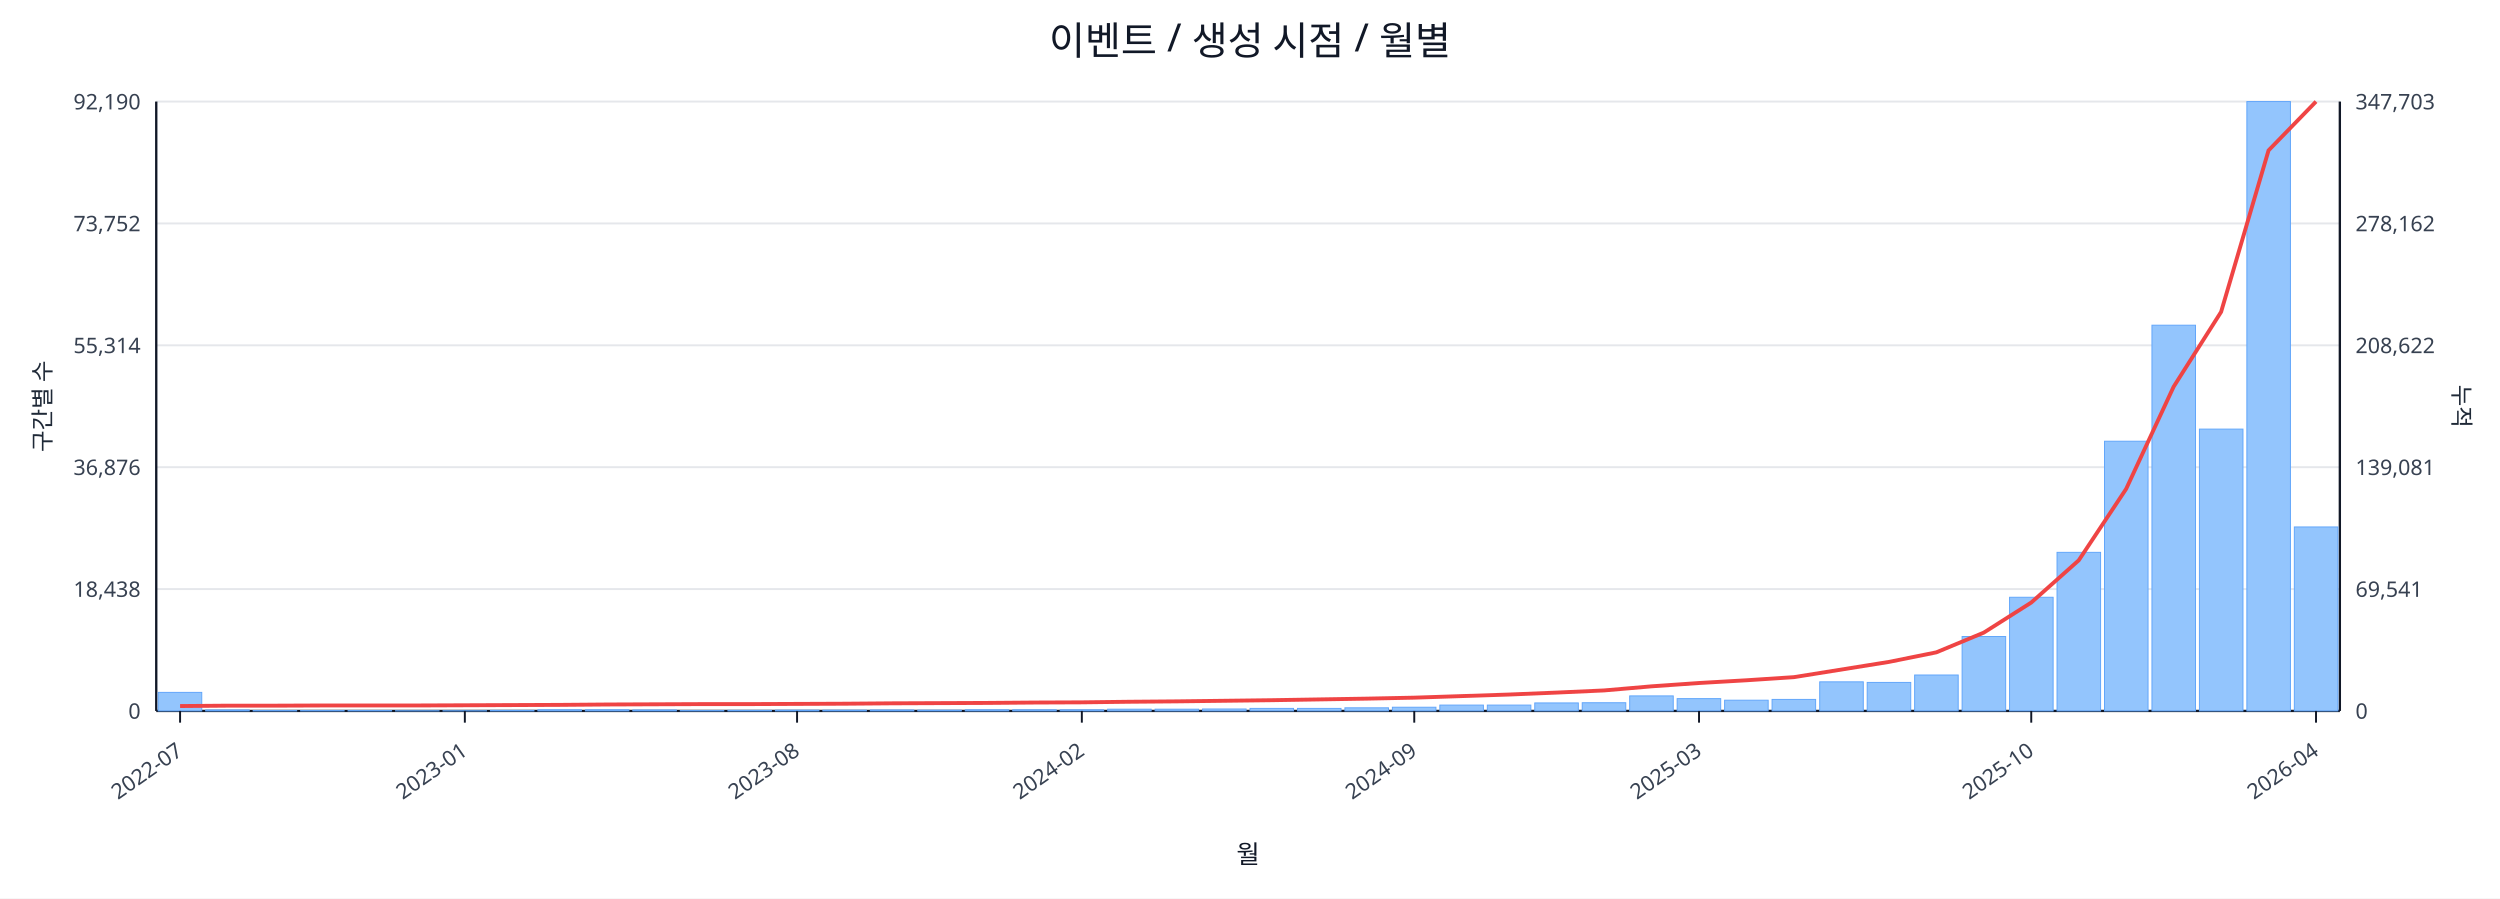
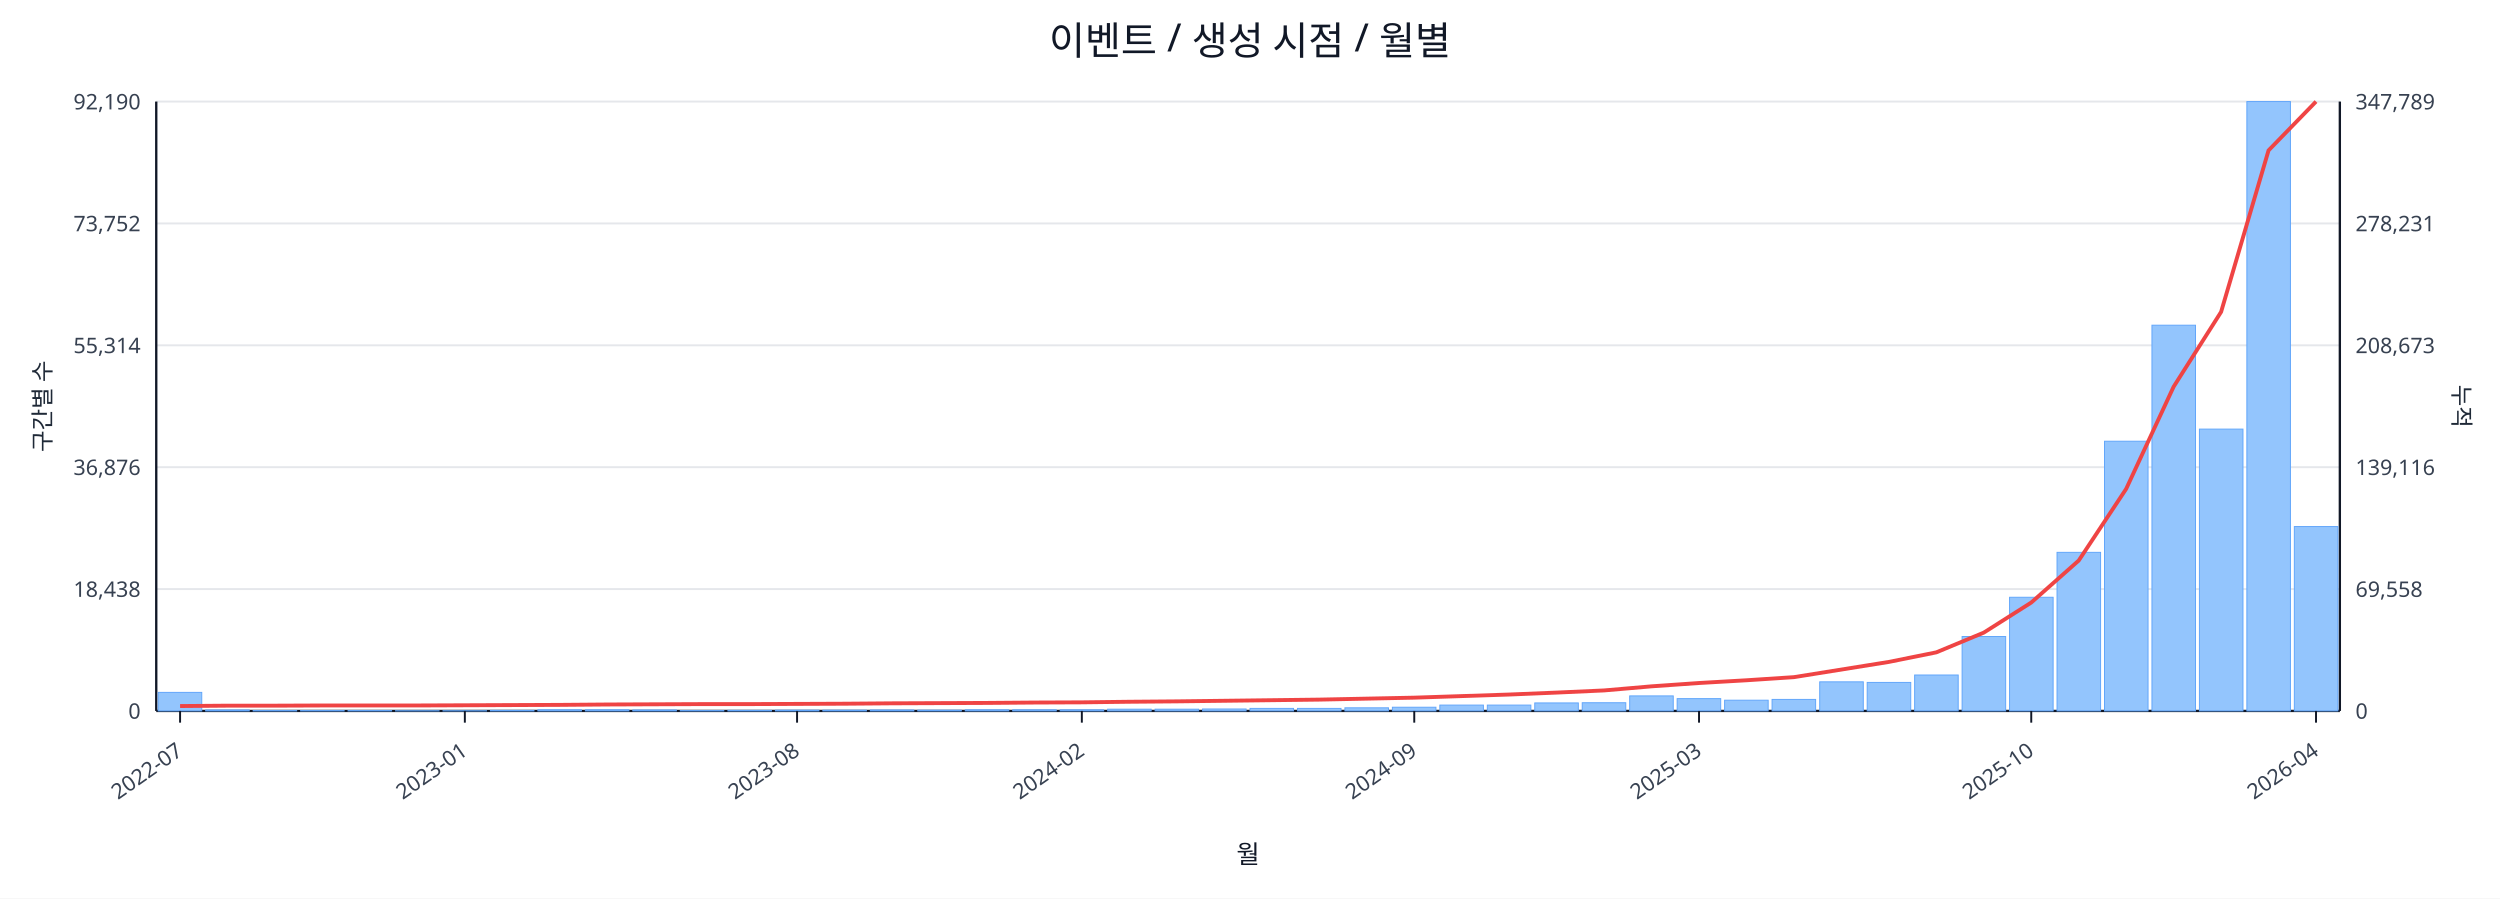
<svg xmlns="http://www.w3.org/2000/svg" width="1280" height="460" viewBox="0 0 1280 460">
  <rect x="0" y="0" width="100%" height="100%" fill="#ffffff" />
  <text x="640.0" y="28" font-size="20" text-anchor="middle" font-family="sans-serif" fill="#111827">이벤트 / 생성 시점 / 월별</text>
  <line x1="80.0" y1="52.0" x2="1198.0" y2="52.0" stroke="#e5e7eb" stroke-width="1" />
  <text x="72.0" y="56.0" font-size="11" text-anchor="end" font-family="sans-serif" fill="#374151">92,190</text>
-   <text x="1206.0" y="56.0" font-size="11" text-anchor="start" font-family="sans-serif" fill="#374151">347,703</text>
+   <text x="1206.0" y="56.0" font-size="11" text-anchor="start" font-family="sans-serif" fill="#374151">347,789</text>
  <line x1="80.0" y1="114.4" x2="1198.0" y2="114.4" stroke="#e5e7eb" stroke-width="1" />
  <text x="72.0" y="118.4" font-size="11" text-anchor="end" font-family="sans-serif" fill="#374151">73,752</text>
-   <text x="1206.0" y="118.4" font-size="11" text-anchor="start" font-family="sans-serif" fill="#374151">278,162</text>
+   <text x="1206.0" y="118.4" font-size="11" text-anchor="start" font-family="sans-serif" fill="#374151">278,231</text>
  <line x1="80.0" y1="176.8" x2="1198.0" y2="176.8" stroke="#e5e7eb" stroke-width="1" />
  <text x="72.0" y="180.8" font-size="11" text-anchor="end" font-family="sans-serif" fill="#374151">55,314</text>
-   <text x="1206.0" y="180.8" font-size="11" text-anchor="start" font-family="sans-serif" fill="#374151">208,622</text>
+   <text x="1206.0" y="180.8" font-size="11" text-anchor="start" font-family="sans-serif" fill="#374151">208,673</text>
  <line x1="80.0" y1="239.2" x2="1198.0" y2="239.2" stroke="#e5e7eb" stroke-width="1" />
  <text x="72.0" y="243.2" font-size="11" text-anchor="end" font-family="sans-serif" fill="#374151">36,876</text>
-   <text x="1206.0" y="243.2" font-size="11" text-anchor="start" font-family="sans-serif" fill="#374151">139,081</text>
+   <text x="1206.0" y="243.2" font-size="11" text-anchor="start" font-family="sans-serif" fill="#374151">139,116</text>
  <line x1="80.0" y1="301.6" x2="1198.0" y2="301.6" stroke="#e5e7eb" stroke-width="1" />
  <text x="72.0" y="305.6" font-size="11" text-anchor="end" font-family="sans-serif" fill="#374151">18,438</text>
-   <text x="1206.0" y="305.6" font-size="11" text-anchor="start" font-family="sans-serif" fill="#374151">69,541</text>
+   <text x="1206.0" y="305.6" font-size="11" text-anchor="start" font-family="sans-serif" fill="#374151">69,558</text>
  <line x1="80.0" y1="364.0" x2="1198.0" y2="364.0" stroke="#e5e7eb" stroke-width="1" />
  <text x="72.0" y="368.0" font-size="11" text-anchor="end" font-family="sans-serif" fill="#374151">0</text>
  <text x="1206.0" y="368.0" font-size="11" text-anchor="start" font-family="sans-serif" fill="#374151">0</text>
  <line x1="80.0" y1="364.0" x2="1198.0" y2="364.0" stroke="#111827" stroke-width="1.2" />
  <line x1="80.0" y1="52.0" x2="80.0" y2="364.0" stroke="#111827" stroke-width="1.2" />
  <line x1="1198.0" y1="52.0" x2="1198.0" y2="364.0" stroke="#111827" stroke-width="1.2" />
  <rect x="81.0" y="354.5" width="22.3" height="9.5" fill="#93c5fd" stroke="#60a5fa" stroke-width="0.5" />
  <rect x="105.3" y="363.5" width="22.3" height="0.5" fill="#93c5fd" stroke="#60a5fa" stroke-width="0.5" />
  <rect x="129.6" y="363.8" width="22.3" height="0.2" fill="#93c5fd" stroke="#60a5fa" stroke-width="0.5" />
  <rect x="153.9" y="363.8" width="22.3" height="0.2" fill="#93c5fd" stroke="#60a5fa" stroke-width="0.5" />
  <rect x="178.2" y="363.8" width="22.3" height="0.2" fill="#93c5fd" stroke="#60a5fa" stroke-width="0.5" />
  <rect x="202.5" y="363.9" width="22.3" height="0.1" fill="#93c5fd" stroke="#60a5fa" stroke-width="0.5" />
  <rect x="226.8" y="363.9" width="22.3" height="0.1" fill="#93c5fd" stroke="#60a5fa" stroke-width="0.5" />
  <rect x="251.1" y="363.7" width="22.3" height="0.3" fill="#93c5fd" stroke="#60a5fa" stroke-width="0.5" />
  <rect x="275.4" y="363.4" width="22.3" height="0.6" fill="#93c5fd" stroke="#60a5fa" stroke-width="0.5" />
  <rect x="299.7" y="363.4" width="22.3" height="0.6" fill="#93c5fd" stroke="#60a5fa" stroke-width="0.5" />
  <rect x="324.0" y="363.5" width="22.3" height="0.5" fill="#93c5fd" stroke="#60a5fa" stroke-width="0.5" />
  <rect x="348.3" y="363.8" width="22.3" height="0.2" fill="#93c5fd" stroke="#60a5fa" stroke-width="0.5" />
  <rect x="372.7" y="363.7" width="22.3" height="0.3" fill="#93c5fd" stroke="#60a5fa" stroke-width="0.5" />
  <rect x="397.0" y="363.6" width="22.3" height="0.4" fill="#93c5fd" stroke="#60a5fa" stroke-width="0.5" />
  <rect x="421.3" y="363.6" width="22.3" height="0.4" fill="#93c5fd" stroke="#60a5fa" stroke-width="0.5" />
  <rect x="445.6" y="363.5" width="22.3" height="0.5" fill="#93c5fd" stroke="#60a5fa" stroke-width="0.5" />
  <rect x="469.9" y="363.6" width="22.3" height="0.4" fill="#93c5fd" stroke="#60a5fa" stroke-width="0.5" />
  <rect x="494.2" y="363.4" width="22.3" height="0.6" fill="#93c5fd" stroke="#60a5fa" stroke-width="0.5" />
  <rect x="518.5" y="363.4" width="22.3" height="0.6" fill="#93c5fd" stroke="#60a5fa" stroke-width="0.5" />
  <rect x="542.8" y="363.4" width="22.3" height="0.6" fill="#93c5fd" stroke="#60a5fa" stroke-width="0.5" />
  <rect x="567.1" y="363.1" width="22.3" height="0.9" fill="#93c5fd" stroke="#60a5fa" stroke-width="0.5" />
  <rect x="591.4" y="363.1" width="22.3" height="0.9" fill="#93c5fd" stroke="#60a5fa" stroke-width="0.5" />
  <rect x="615.7" y="363.0" width="22.3" height="1.0" fill="#93c5fd" stroke="#60a5fa" stroke-width="0.5" />
  <rect x="640.0" y="362.7" width="22.3" height="1.3" fill="#93c5fd" stroke="#60a5fa" stroke-width="0.5" />
  <rect x="664.3" y="362.7" width="22.3" height="1.3" fill="#93c5fd" stroke="#60a5fa" stroke-width="0.5" />
  <rect x="688.6" y="362.4" width="22.3" height="1.6" fill="#93c5fd" stroke="#60a5fa" stroke-width="0.5" />
  <rect x="712.9" y="362.1" width="22.3" height="1.9" fill="#93c5fd" stroke="#60a5fa" stroke-width="0.5" />
  <rect x="737.2" y="361.0" width="22.3" height="3.0" fill="#93c5fd" stroke="#60a5fa" stroke-width="0.5" />
  <rect x="761.5" y="361.0" width="22.3" height="3.0" fill="#93c5fd" stroke="#60a5fa" stroke-width="0.5" />
  <rect x="785.8" y="359.9" width="22.3" height="4.1" fill="#93c5fd" stroke="#60a5fa" stroke-width="0.5" />
  <rect x="810.1" y="359.8" width="22.3" height="4.2" fill="#93c5fd" stroke="#60a5fa" stroke-width="0.5" />
  <rect x="834.4" y="356.3" width="22.3" height="7.7" fill="#93c5fd" stroke="#60a5fa" stroke-width="0.5" />
  <rect x="858.7" y="357.7" width="22.3" height="6.3" fill="#93c5fd" stroke="#60a5fa" stroke-width="0.5" />
  <rect x="883.0" y="358.5" width="22.3" height="5.5" fill="#93c5fd" stroke="#60a5fa" stroke-width="0.5" />
  <rect x="907.3" y="358.1" width="22.3" height="5.9" fill="#93c5fd" stroke="#60a5fa" stroke-width="0.5" />
  <rect x="931.7" y="349.1" width="22.3" height="14.9" fill="#93c5fd" stroke="#60a5fa" stroke-width="0.5" />
  <rect x="956.0" y="349.4" width="22.3" height="14.6" fill="#93c5fd" stroke="#60a5fa" stroke-width="0.5" />
  <rect x="980.3" y="345.6" width="22.3" height="18.4" fill="#93c5fd" stroke="#60a5fa" stroke-width="0.5" />
  <rect x="1004.6" y="325.9" width="22.3" height="38.1" fill="#93c5fd" stroke="#60a5fa" stroke-width="0.5" />
  <rect x="1028.9" y="305.8" width="22.3" height="58.2" fill="#93c5fd" stroke="#60a5fa" stroke-width="0.5" />
  <rect x="1053.2" y="282.8" width="22.3" height="81.2" fill="#93c5fd" stroke="#60a5fa" stroke-width="0.5" />
  <rect x="1077.5" y="225.9" width="22.3" height="138.1" fill="#93c5fd" stroke="#60a5fa" stroke-width="0.5" />
  <rect x="1101.8" y="166.5" width="22.3" height="197.5" fill="#93c5fd" stroke="#60a5fa" stroke-width="0.5" />
  <rect x="1126.1" y="219.7" width="22.3" height="144.3" fill="#93c5fd" stroke="#60a5fa" stroke-width="0.5" />
  <rect x="1150.4" y="52.0" width="22.3" height="312.0" fill="#93c5fd" stroke="#60a5fa" stroke-width="0.5" />
-   <rect x="1174.7" y="269.8" width="22.3" height="94.2" fill="#93c5fd" stroke="#60a5fa" stroke-width="0.5" />
-   <polyline fill="none" stroke="#ef4444" stroke-width="2" points="92.2,361.5 116.5,361.3 140.8,361.3 165.1,361.2 189.4,361.2 213.7,361.2 238.0,361.1 262.3,361.0 286.6,360.9 310.9,360.7 335.2,360.6 359.5,360.5 383.8,360.5 408.1,360.4 432.4,360.3 456.7,360.1 481.0,360.0 505.3,359.9 529.6,359.7 553.9,359.6 578.2,359.3 602.5,359.1 626.8,358.8 651.2,358.5 675.5,358.1 699.8,357.7 724.1,357.2 748.4,356.4 772.7,355.6 797.0,354.6 821.3,353.5 845.6,351.4 869.9,349.7 894.2,348.3 918.5,346.7 942.8,342.8 967.1,338.9 991.4,334.0 1015.7,323.9 1040.0,308.5 1064.3,286.9 1088.6,250.3 1112.9,198.0 1137.2,159.7 1161.5,77.0 1185.8,52.0" />
+   <rect x="1174.7" y="269.6" width="22.3" height="94.4" fill="#93c5fd" stroke="#60a5fa" stroke-width="0.5" />
+   <polyline fill="none" stroke="#ef4444" stroke-width="2" points="92.2,361.5 116.5,361.3 140.8,361.3 165.1,361.2 189.4,361.2 213.7,361.2 238.0,361.1 262.3,361.0 286.6,360.9 310.9,360.7 335.2,360.6 359.5,360.5 383.8,360.5 408.1,360.4 432.4,360.3 456.7,360.1 481.0,360.0 505.3,359.9 529.6,359.7 553.9,359.6 578.2,359.3 602.5,359.1 626.8,358.8 651.2,358.5 675.5,358.2 699.8,357.7 724.1,357.2 748.4,356.4 772.7,355.6 797.0,354.6 821.3,353.5 845.6,351.4 869.9,349.7 894.2,348.3 918.5,346.7 942.8,342.8 967.1,338.9 991.4,334.0 1015.7,323.9 1040.0,308.5 1064.3,287.0 1088.6,250.3 1112.9,198.0 1137.2,159.7 1161.5,77.0 1185.8,52.0" />
  <line x1="92.2" y1="364.0" x2="92.2" y2="370.0" stroke="#111827" stroke-width="1" />
  <text x="94.2" y="386.0" font-size="11" text-anchor="end" transform="rotate(-35 94.2 386.0)" font-family="sans-serif" fill="#374151">2022-07</text>
  <line x1="238.0" y1="364.0" x2="238.0" y2="370.0" stroke="#111827" stroke-width="1" />
  <text x="240.0" y="386.0" font-size="11" text-anchor="end" transform="rotate(-35 240.0 386.0)" font-family="sans-serif" fill="#374151">2023-01</text>
  <line x1="408.1" y1="364.0" x2="408.1" y2="370.0" stroke="#111827" stroke-width="1" />
  <text x="410.1" y="386.0" font-size="11" text-anchor="end" transform="rotate(-35 410.1 386.0)" font-family="sans-serif" fill="#374151">2023-08</text>
  <line x1="553.9" y1="364.0" x2="553.9" y2="370.0" stroke="#111827" stroke-width="1" />
  <text x="555.9" y="386.0" font-size="11" text-anchor="end" transform="rotate(-35 555.9 386.0)" font-family="sans-serif" fill="#374151">2024-02</text>
  <line x1="724.1" y1="364.0" x2="724.1" y2="370.0" stroke="#111827" stroke-width="1" />
  <text x="726.1" y="386.0" font-size="11" text-anchor="end" transform="rotate(-35 726.1 386.0)" font-family="sans-serif" fill="#374151">2024-09</text>
  <line x1="869.9" y1="364.0" x2="869.9" y2="370.0" stroke="#111827" stroke-width="1" />
  <text x="871.9" y="386.0" font-size="11" text-anchor="end" transform="rotate(-35 871.9 386.0)" font-family="sans-serif" fill="#374151">2025-03</text>
  <line x1="1040.0" y1="364.0" x2="1040.0" y2="370.0" stroke="#111827" stroke-width="1" />
  <text x="1042.0" y="386.0" font-size="11" text-anchor="end" transform="rotate(-35 1042.0 386.0)" font-family="sans-serif" fill="#374151">2025-10</text>
  <line x1="1185.8" y1="364.0" x2="1185.8" y2="370.0" stroke="#111827" stroke-width="1" />
  <text x="1187.8" y="386.0" font-size="11" text-anchor="end" transform="rotate(-35 1187.8 386.0)" font-family="sans-serif" fill="#374151">2026-04</text>
  <text x="26" y="208.0" font-size="12" transform="rotate(-90 26 208.0)" text-anchor="middle" font-family="sans-serif" fill="#1f2937">구간별 수</text>
  <text x="1256.0" y="208.0" font-size="12" transform="rotate(90 1256.0 208.0)" text-anchor="middle" font-family="sans-serif" fill="#1f2937">누적</text>
  <text x="639.0" y="442.0" font-size="13" text-anchor="middle" font-family="sans-serif" fill="#111827">월</text>
</svg>
